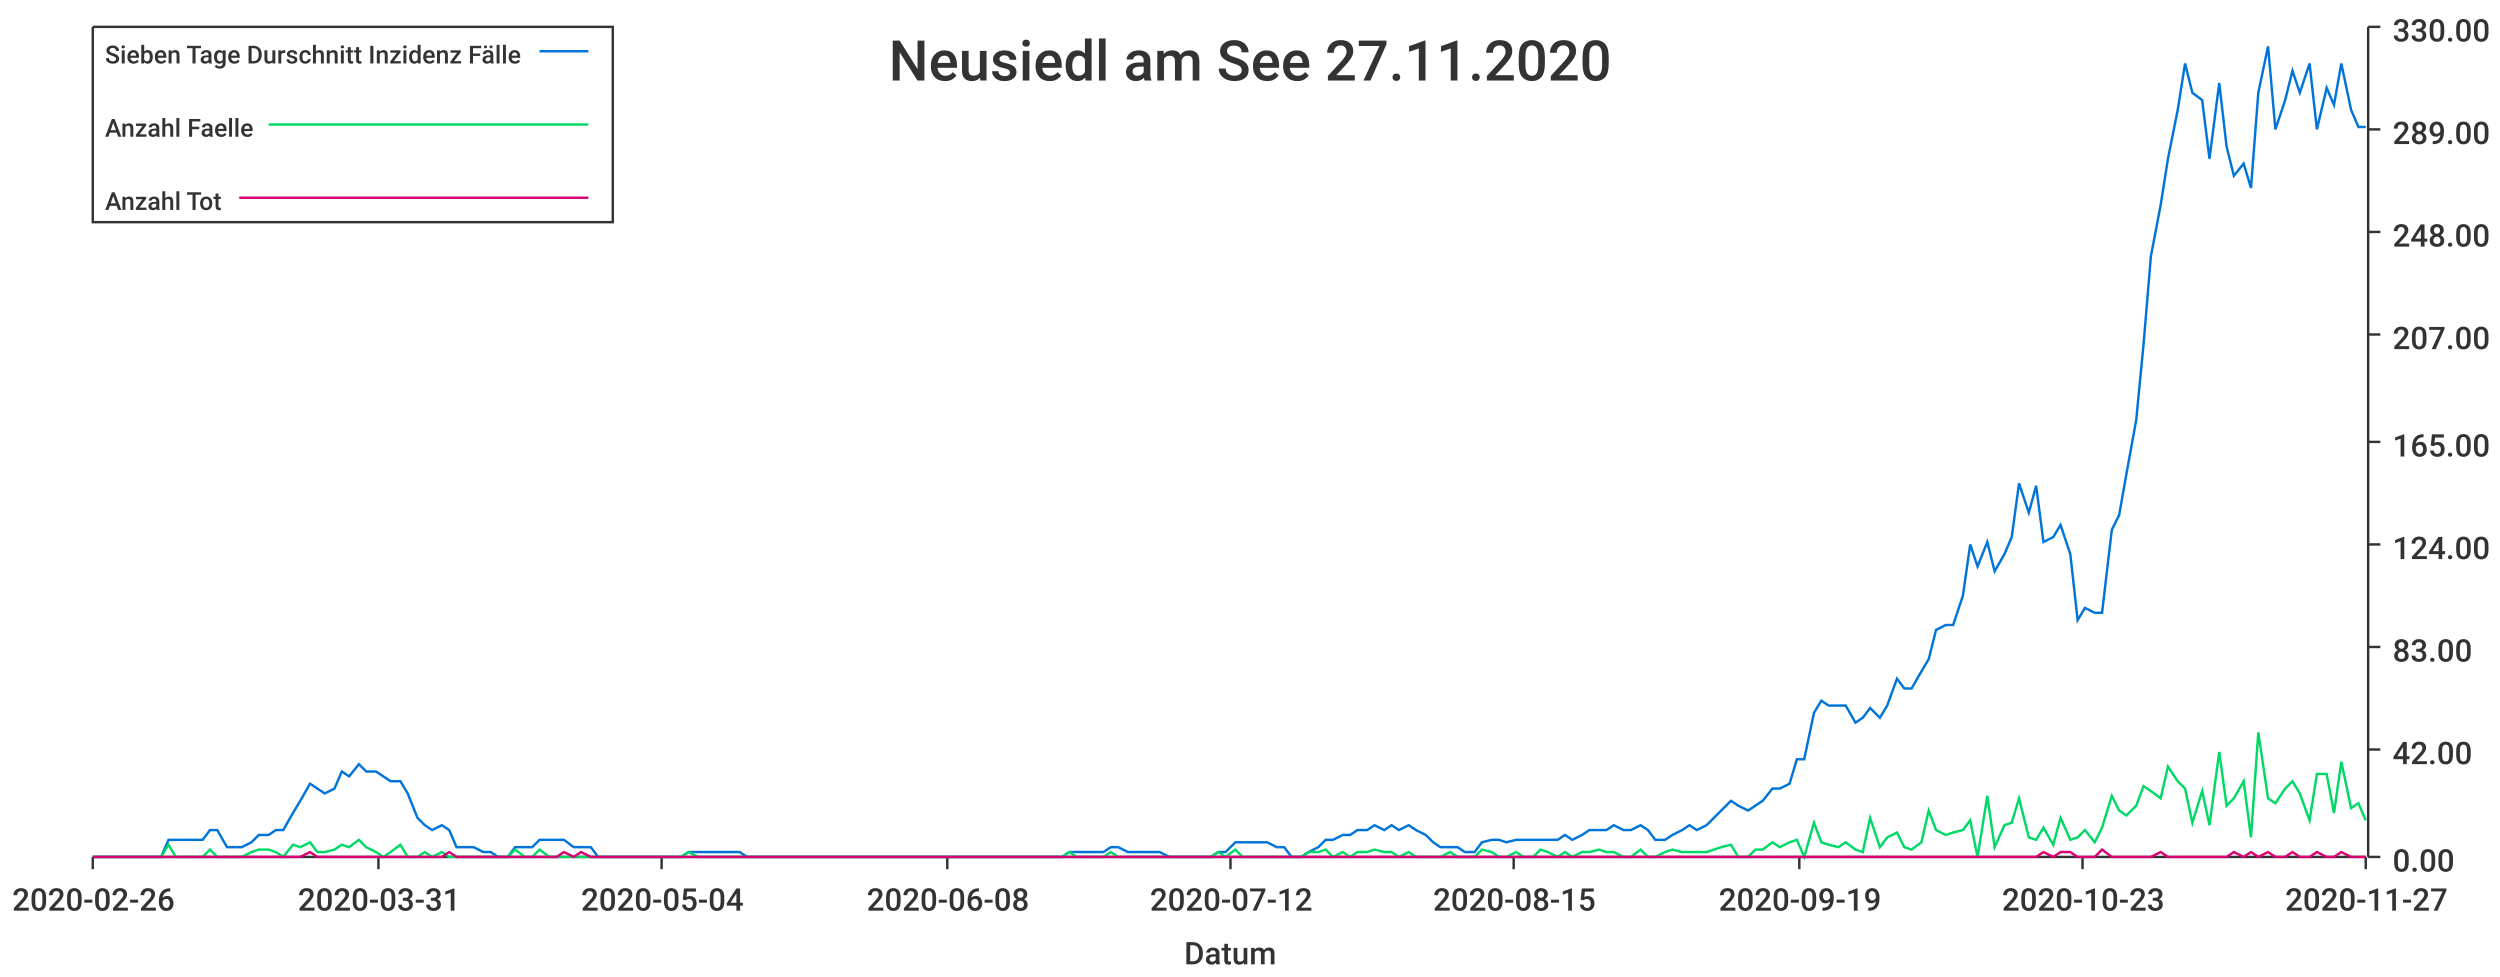
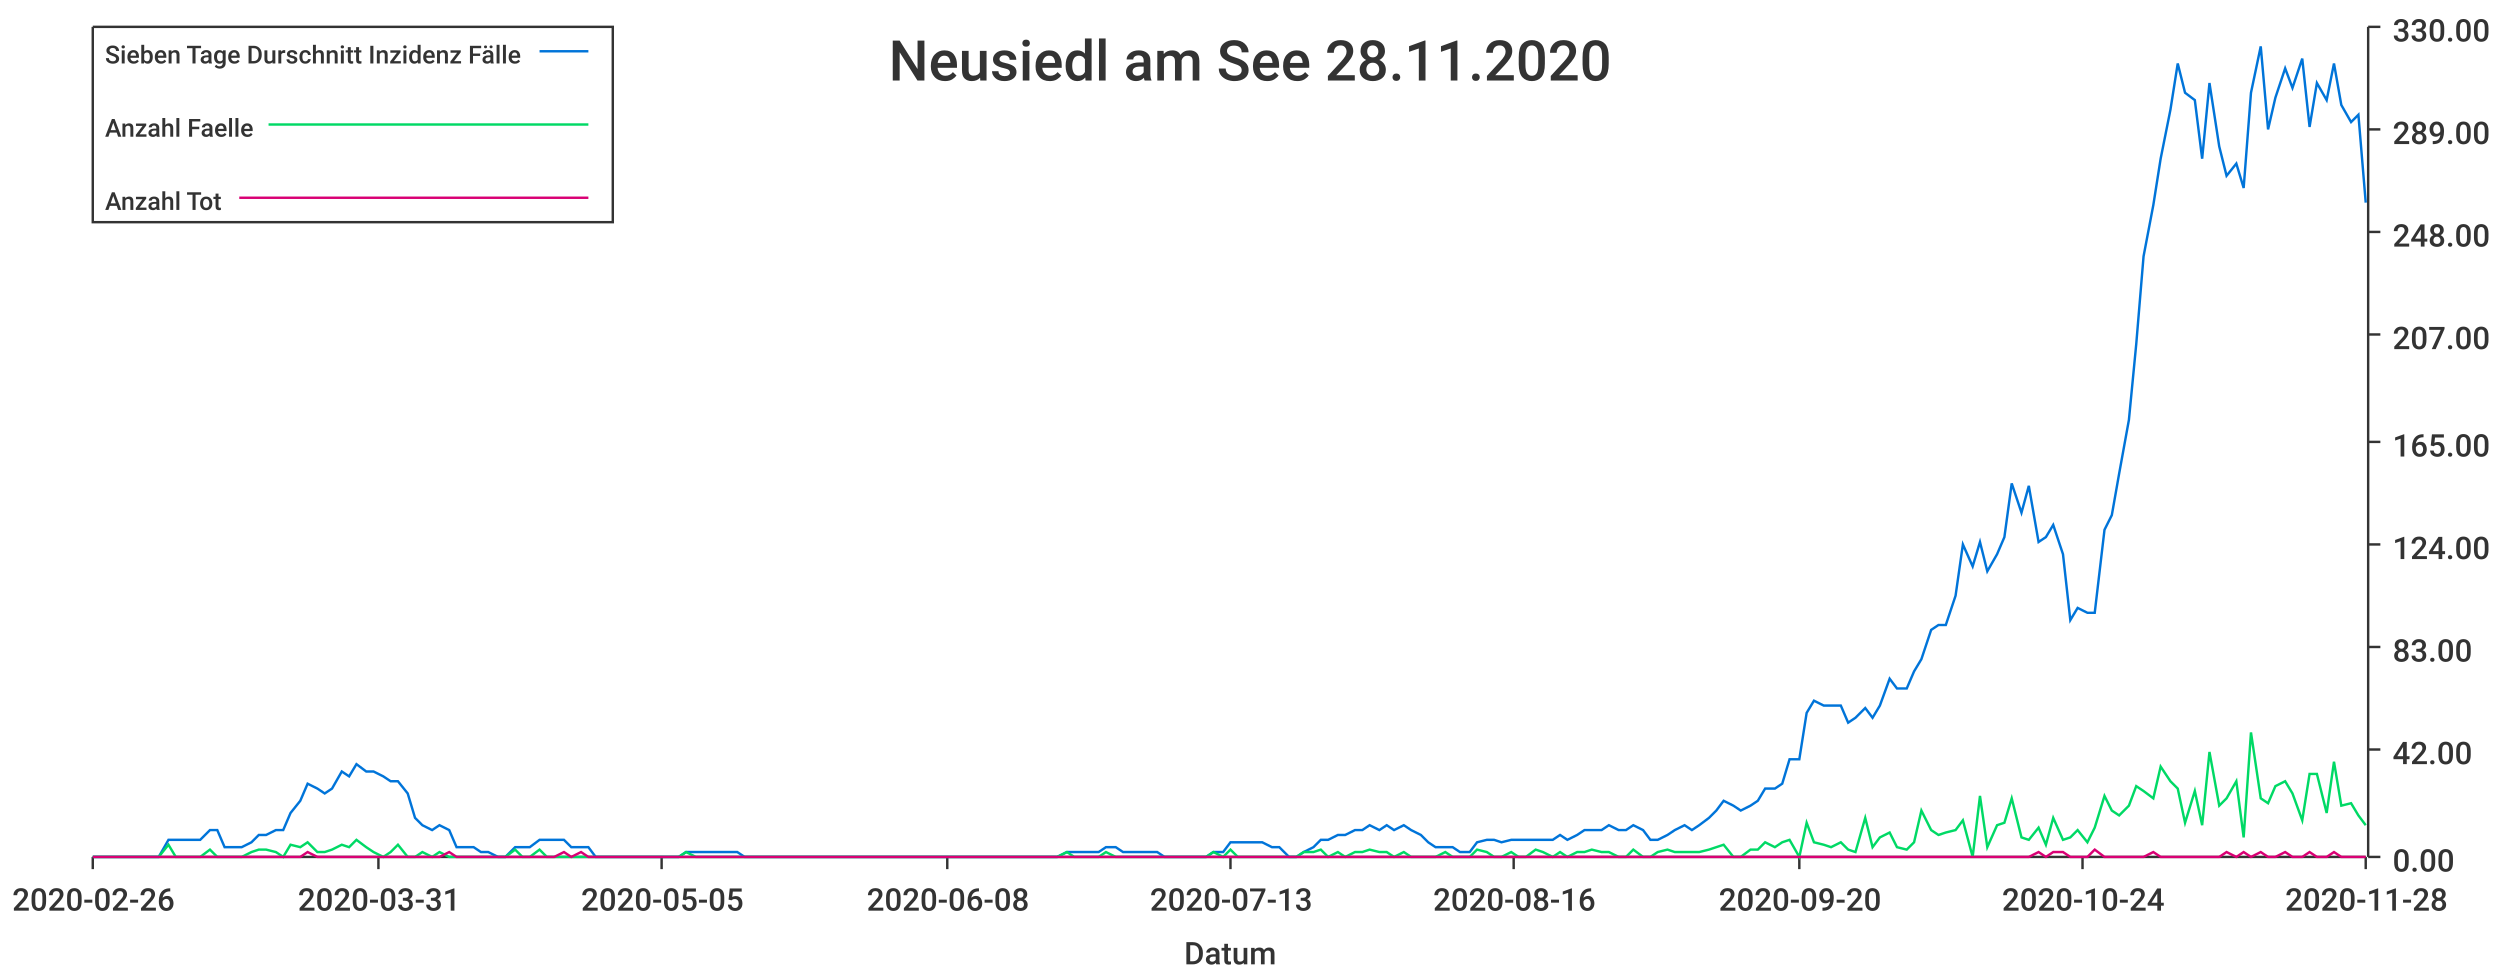
<svg xmlns="http://www.w3.org/2000/svg" width="1024" height="400">\n<path d="M 0 0 L 1024 0 L 1024 400 L 0 400 L 0 0" style="stroke-width:0;stroke:rgba(255,255,255,1.0);fill:rgba(255,255,255,1.0)" />
  <path d="M 38 11 L 969 11 L 969 351 L 38 351 L 38 11" style="stroke-width:0;stroke:rgba(255,255,255,1.0);fill:rgba(255,255,255,1.0)" />
  <path d="M 38 351 L 969 351" style="stroke-width:1;stroke:rgba(51,51,51,1.0);fill:none" />
  <path d="M 38 351 L 38 356" style="stroke-width:1;stroke:rgba(51,51,51,1.0);fill:none" />
  <text x="5" y="373" style="stroke-width:0;stroke:none;fill:rgba(51,51,51,1.0);font-size:12.8px;font-family:'Roboto Medium',sans-serif">2020-02-26</text>
  <path d="M 155 351 L 155 356" style="stroke-width:1;stroke:rgba(51,51,51,1.0);fill:none" />
  <text x="122" y="373" style="stroke-width:0;stroke:none;fill:rgba(51,51,51,1.0);font-size:12.8px;font-family:'Roboto Medium',sans-serif">2020-03-31</text>
  <path d="M 271 351 L 271 356" style="stroke-width:1;stroke:rgba(51,51,51,1.0);fill:none" />
-   <text x="238" y="373" style="stroke-width:0;stroke:none;fill:rgba(51,51,51,1.0);font-size:12.8px;font-family:'Roboto Medium',sans-serif">2020-05-04</text>
+   <text x="238" y="373" style="stroke-width:0;stroke:none;fill:rgba(51,51,51,1.0);font-size:12.8px;font-family:'Roboto Medium',sans-serif">2020-05-05</text>
  <path d="M 388 351 L 388 356" style="stroke-width:1;stroke:rgba(51,51,51,1.0);fill:none" />
  <text x="355" y="373" style="stroke-width:0;stroke:none;fill:rgba(51,51,51,1.0);font-size:12.8px;font-family:'Roboto Medium',sans-serif">2020-06-08</text>
  <path d="M 504 351 L 504 356" style="stroke-width:1;stroke:rgba(51,51,51,1.0);fill:none" />
-   <text x="471" y="373" style="stroke-width:0;stroke:none;fill:rgba(51,51,51,1.0);font-size:12.8px;font-family:'Roboto Medium',sans-serif">2020-07-12</text>
+   <text x="471" y="373" style="stroke-width:0;stroke:none;fill:rgba(51,51,51,1.0);font-size:12.8px;font-family:'Roboto Medium',sans-serif">2020-07-13</text>
  <path d="M 620 351 L 620 356" style="stroke-width:1;stroke:rgba(51,51,51,1.0);fill:none" />
-   <text x="587" y="373" style="stroke-width:0;stroke:none;fill:rgba(51,51,51,1.0);font-size:12.8px;font-family:'Roboto Medium',sans-serif">2020-08-15</text>
+   <text x="587" y="373" style="stroke-width:0;stroke:none;fill:rgba(51,51,51,1.0);font-size:12.8px;font-family:'Roboto Medium',sans-serif">2020-08-16</text>
  <path d="M 737 351 L 737 356" style="stroke-width:1;stroke:rgba(51,51,51,1.0);fill:none" />
-   <text x="704" y="373" style="stroke-width:0;stroke:none;fill:rgba(51,51,51,1.0);font-size:12.8px;font-family:'Roboto Medium',sans-serif">2020-09-19</text>
+   <text x="704" y="373" style="stroke-width:0;stroke:none;fill:rgba(51,51,51,1.0);font-size:12.8px;font-family:'Roboto Medium',sans-serif">2020-09-20</text>
  <path d="M 853 351 L 853 356" style="stroke-width:1;stroke:rgba(51,51,51,1.0);fill:none" />
-   <text x="820" y="373" style="stroke-width:0;stroke:none;fill:rgba(51,51,51,1.0);font-size:12.8px;font-family:'Roboto Medium',sans-serif">2020-10-23</text>
+   <text x="820" y="373" style="stroke-width:0;stroke:none;fill:rgba(51,51,51,1.0);font-size:12.8px;font-family:'Roboto Medium',sans-serif">2020-10-24</text>
  <path d="M 969 351 L 969 356" style="stroke-width:1;stroke:rgba(51,51,51,1.0);fill:none" />
-   <text x="936" y="373" style="stroke-width:0;stroke:none;fill:rgba(51,51,51,1.0);font-size:12.8px;font-family:'Roboto Medium',sans-serif">2020-11-27</text>
+   <text x="936" y="373" style="stroke-width:0;stroke:none;fill:rgba(51,51,51,1.0);font-size:12.8px;font-family:'Roboto Medium',sans-serif">2020-11-28</text>
  <text x="485" y="395" style="stroke-width:0;stroke:none;fill:rgba(51,51,51,1.0);font-size:12.8px;font-family:'Roboto Medium',sans-serif">Datum</text>
  <path d="M 970 351 L 970 11" style="stroke-width:1;stroke:rgba(51,51,51,1.0);fill:none" />
  <path d="M 970 351 L 975 351" style="stroke-width:1;stroke:rgba(51,51,51,1.0);fill:none" />
  <text x="980" y="357" style="stroke-width:0;stroke:none;fill:rgba(51,51,51,1.0);font-size:12.8px;font-family:'Roboto Medium',sans-serif">0.00</text>
  <path d="M 970 307 L 975 307" style="stroke-width:1;stroke:rgba(51,51,51,1.0);fill:none" />
  <text x="980" y="313" style="stroke-width:0;stroke:none;fill:rgba(51,51,51,1.0);font-size:12.8px;font-family:'Roboto Medium',sans-serif">42.00</text>
  <path d="M 970 265 L 975 265" style="stroke-width:1;stroke:rgba(51,51,51,1.0);fill:none" />
  <text x="980" y="271" style="stroke-width:0;stroke:none;fill:rgba(51,51,51,1.0);font-size:12.8px;font-family:'Roboto Medium',sans-serif">83.00</text>
  <path d="M 970 223 L 975 223" style="stroke-width:1;stroke:rgba(51,51,51,1.0);fill:none" />
  <text x="980" y="229" style="stroke-width:0;stroke:none;fill:rgba(51,51,51,1.0);font-size:12.8px;font-family:'Roboto Medium',sans-serif">124.00</text>
  <path d="M 970 181 L 975 181" style="stroke-width:1;stroke:rgba(51,51,51,1.0);fill:none" />
  <text x="980" y="187" style="stroke-width:0;stroke:none;fill:rgba(51,51,51,1.0);font-size:12.8px;font-family:'Roboto Medium',sans-serif">165.00</text>
  <path d="M 970 137 L 975 137" style="stroke-width:1;stroke:rgba(51,51,51,1.0);fill:none" />
  <text x="980" y="143" style="stroke-width:0;stroke:none;fill:rgba(51,51,51,1.0);font-size:12.8px;font-family:'Roboto Medium',sans-serif">207.00</text>
  <path d="M 970 95 L 975 95" style="stroke-width:1;stroke:rgba(51,51,51,1.0);fill:none" />
  <text x="980" y="101" style="stroke-width:0;stroke:none;fill:rgba(51,51,51,1.0);font-size:12.8px;font-family:'Roboto Medium',sans-serif">248.00</text>
  <path d="M 970 53 L 975 53" style="stroke-width:1;stroke:rgba(51,51,51,1.0);fill:none" />
  <text x="980" y="59" style="stroke-width:0;stroke:none;fill:rgba(51,51,51,1.0);font-size:12.8px;font-family:'Roboto Medium',sans-serif">289.00</text>
  <path d="M 970 11 L 975 11" style="stroke-width:1;stroke:rgba(51,51,51,1.0);fill:none" />
  <text x="980" y="17" style="stroke-width:0;stroke:none;fill:rgba(51,51,51,1.0);font-size:12.8px;font-family:'Roboto Medium',sans-serif">330.00</text>
-   <path d="M 38 351 L 42 351 L 45 351 L 49 351 L 52 351 L 55 351 L 59 351 L 62 351 L 66 351 L 69 344 L 72 344 L 76 344 L 79 344 L 83 344 L 86 340 L 89 340 L 93 347 L 96 347 L 99 347 L 103 345 L 106 342 L 110 342 L 113 340 L 116 340 L 120 333 L 123 328 L 127 321 L 130 323 L 133 325 L 137 323 L 140 316 L 143 318 L 147 313 L 150 316 L 154 316 L 157 318 L 160 320 L 164 320 L 167 325 L 171 335 L 174 338 L 177 340 L 181 338 L 184 340 L 187 347 L 191 347 L 194 347 L 198 349 L 201 349 L 204 351 L 208 351 L 211 347 L 215 347 L 218 347 L 221 344 L 225 344 L 228 344 L 231 344 L 235 347 L 238 347 L 242 347 L 245 351 L 248 351 L 252 351 L 255 351 L 259 351 L 262 351 L 265 351 L 269 351 L 272 351 L 275 351 L 279 351 L 282 349 L 286 349 L 289 349 L 292 349 L 296 349 L 299 349 L 303 349 L 306 351 L 309 351 L 313 351 L 316 351 L 319 351 L 323 351 L 326 351 L 330 351 L 333 351 L 336 351 L 340 351 L 343 351 L 347 351 L 350 351 L 353 351 L 357 351 L 360 351 L 364 351 L 367 351 L 370 351 L 374 351 L 377 351 L 380 351 L 384 351 L 387 351 L 391 351 L 394 351 L 397 351 L 401 351 L 404 351 L 408 351 L 411 351 L 414 351 L 418 351 L 421 351 L 424 351 L 428 351 L 431 351 L 435 351 L 438 349 L 441 349 L 445 349 L 448 349 L 452 349 L 455 347 L 458 347 L 462 349 L 465 349 L 468 349 L 472 349 L 475 349 L 479 351 L 482 351 L 485 351 L 489 351 L 492 351 L 496 351 L 499 349 L 502 349 L 506 345 L 509 345 L 512 345 L 516 345 L 519 345 L 523 347 L 526 347 L 529 351 L 533 351 L 536 349 L 540 347 L 543 344 L 546 344 L 550 342 L 553 342 L 556 340 L 560 340 L 563 338 L 567 340 L 570 338 L 573 340 L 577 338 L 580 340 L 584 342 L 587 345 L 590 347 L 594 347 L 597 347 L 600 349 L 604 349 L 607 345 L 611 344 L 614 344 L 617 345 L 621 344 L 624 344 L 628 344 L 631 344 L 634 344 L 638 344 L 641 342 L 644 344 L 648 342 L 651 340 L 655 340 L 658 340 L 661 338 L 665 340 L 668 340 L 672 338 L 675 340 L 678 344 L 682 344 L 685 342 L 689 340 L 692 338 L 695 340 L 699 338 L 702 335 L 705 332 L 709 328 L 712 330 L 716 332 L 719 330 L 722 328 L 726 323 L 729 323 L 733 321 L 736 311 L 739 311 L 743 292 L 746 287 L 749 289 L 753 289 L 756 289 L 760 296 L 763 294 L 766 290 L 770 294 L 773 289 L 777 278 L 780 282 L 783 282 L 787 275 L 790 270 L 793 258 L 797 256 L 800 256 L 804 244 L 807 223 L 810 232 L 814 222 L 817 234 L 821 227 L 824 220 L 827 198 L 831 210 L 834 199 L 837 222 L 841 220 L 844 215 L 848 227 L 851 254 L 854 249 L 858 251 L 861 251 L 865 217 L 868 211 L 871 194 L 875 172 L 878 141 L 881 105 L 885 84 L 888 65 L 892 45 L 895 26 L 898 38 L 902 41 L 905 65 L 909 34 L 912 60 L 915 72 L 919 67 L 922 77 L 925 38 L 929 19 L 932 53 L 936 41 L 939 29 L 942 38 L 946 26 L 949 53 L 953 36 L 956 43 L 959 26 L 963 45 L 966 52 L 969 52" style="stroke-width:1;stroke:rgba(0,116,217,1.0);fill:none" />
-   <path d="M 38 351 L 42 351 L 45 351 L 49 351 L 52 351 L 55 351 L 59 351 L 62 351 L 66 351 L 69 346 L 72 351 L 76 351 L 79 351 L 83 351 L 86 348 L 89 351 L 93 351 L 96 351 L 99 351 L 103 349 L 106 348 L 110 348 L 113 349 L 116 351 L 120 346 L 123 347 L 127 345 L 130 349 L 133 349 L 137 348 L 140 346 L 143 347 L 147 344 L 150 347 L 154 349 L 157 351 L 160 349 L 164 346 L 167 351 L 171 351 L 174 349 L 177 351 L 181 349 L 184 351 L 187 351 L 191 351 L 194 351 L 198 351 L 201 351 L 204 351 L 208 351 L 211 348 L 215 351 L 218 351 L 221 348 L 225 351 L 228 351 L 231 351 L 235 351 L 238 351 L 242 351 L 245 351 L 248 351 L 252 351 L 255 351 L 259 351 L 262 351 L 265 351 L 269 351 L 272 351 L 275 351 L 279 351 L 282 349 L 286 351 L 289 351 L 292 351 L 296 351 L 299 351 L 303 351 L 306 351 L 309 351 L 313 351 L 316 351 L 319 351 L 323 351 L 326 351 L 330 351 L 333 351 L 336 351 L 340 351 L 343 351 L 347 351 L 350 351 L 353 351 L 357 351 L 360 351 L 364 351 L 367 351 L 370 351 L 374 351 L 377 351 L 380 351 L 384 351 L 387 351 L 391 351 L 394 351 L 397 351 L 401 351 L 404 351 L 408 351 L 411 351 L 414 351 L 418 351 L 421 351 L 424 351 L 428 351 L 431 351 L 435 351 L 438 349 L 441 351 L 445 351 L 448 351 L 452 351 L 455 349 L 458 351 L 462 351 L 465 351 L 468 351 L 472 351 L 475 351 L 479 351 L 482 351 L 485 351 L 489 351 L 492 351 L 496 351 L 499 349 L 502 351 L 506 348 L 509 351 L 512 351 L 516 351 L 519 351 L 523 351 L 526 351 L 529 351 L 533 351 L 536 349 L 540 349 L 543 348 L 546 351 L 550 349 L 553 351 L 556 349 L 560 349 L 563 348 L 567 349 L 570 349 L 573 351 L 577 349 L 580 351 L 584 351 L 587 351 L 590 351 L 594 349 L 597 351 L 600 351 L 604 351 L 607 348 L 611 349 L 614 351 L 617 351 L 621 349 L 624 351 L 628 351 L 631 348 L 634 349 L 638 351 L 641 349 L 644 351 L 648 349 L 651 349 L 655 348 L 658 349 L 661 349 L 665 351 L 668 351 L 672 348 L 675 351 L 678 351 L 682 349 L 685 348 L 689 349 L 692 349 L 695 349 L 699 349 L 702 348 L 705 347 L 709 346 L 712 351 L 716 351 L 719 348 L 722 348 L 726 345 L 729 347 L 733 345 L 736 344 L 739 351 L 743 337 L 746 345 L 749 346 L 753 347 L 756 345 L 760 348 L 763 349 L 766 335 L 770 347 L 773 343 L 777 341 L 780 347 L 783 348 L 787 345 L 790 332 L 793 340 L 797 342 L 800 341 L 804 340 L 807 336 L 810 351 L 814 326 L 817 347 L 821 338 L 824 337 L 827 327 L 831 343 L 834 344 L 837 339 L 841 346 L 844 335 L 848 344 L 851 343 L 854 340 L 858 345 L 861 339 L 865 326 L 868 332 L 871 334 L 875 330 L 878 322 L 881 324 L 885 327 L 888 314 L 892 320 L 895 323 L 898 337 L 902 324 L 905 338 L 909 308 L 912 330 L 915 327 L 919 320 L 922 343 L 925 300 L 929 327 L 932 329 L 936 323 L 939 320 L 942 325 L 946 336 L 949 317 L 953 317 L 956 333 L 959 312 L 963 331 L 966 329 L 969 336" style="stroke-width:1;stroke:rgba(0,217,101,1.0);fill:none" />
-   <path d="M 38 351 L 42 351 L 45 351 L 49 351 L 52 351 L 55 351 L 59 351 L 62 351 L 66 351 L 69 351 L 72 351 L 76 351 L 79 351 L 83 351 L 86 351 L 89 351 L 93 351 L 96 351 L 99 351 L 103 351 L 106 351 L 110 351 L 113 351 L 116 351 L 120 351 L 123 351 L 127 349 L 130 351 L 133 351 L 137 351 L 140 351 L 143 351 L 147 351 L 150 351 L 154 351 L 157 351 L 160 351 L 164 351 L 167 351 L 171 351 L 174 351 L 177 351 L 181 351 L 184 349 L 187 351 L 191 351 L 194 351 L 198 351 L 201 351 L 204 351 L 208 351 L 211 351 L 215 351 L 218 351 L 221 351 L 225 351 L 228 351 L 231 349 L 235 351 L 238 349 L 242 351 L 245 351 L 248 351 L 252 351 L 255 351 L 259 351 L 262 351 L 265 351 L 269 351 L 272 351 L 275 351 L 279 351 L 282 351 L 286 351 L 289 351 L 292 351 L 296 351 L 299 351 L 303 351 L 306 351 L 309 351 L 313 351 L 316 351 L 319 351 L 323 351 L 326 351 L 330 351 L 333 351 L 336 351 L 340 351 L 343 351 L 347 351 L 350 351 L 353 351 L 357 351 L 360 351 L 364 351 L 367 351 L 370 351 L 374 351 L 377 351 L 380 351 L 384 351 L 387 351 L 391 351 L 394 351 L 397 351 L 401 351 L 404 351 L 408 351 L 411 351 L 414 351 L 418 351 L 421 351 L 424 351 L 428 351 L 431 351 L 435 351 L 438 351 L 441 351 L 445 351 L 448 351 L 452 351 L 455 351 L 458 351 L 462 351 L 465 351 L 468 351 L 472 351 L 475 351 L 479 351 L 482 351 L 485 351 L 489 351 L 492 351 L 496 351 L 499 351 L 502 351 L 506 351 L 509 351 L 512 351 L 516 351 L 519 351 L 523 351 L 526 351 L 529 351 L 533 351 L 536 351 L 540 351 L 543 351 L 546 351 L 550 351 L 553 351 L 556 351 L 560 351 L 563 351 L 567 351 L 570 351 L 573 351 L 577 351 L 580 351 L 584 351 L 587 351 L 590 351 L 594 351 L 597 351 L 600 351 L 604 351 L 607 351 L 611 351 L 614 351 L 617 351 L 621 351 L 624 351 L 628 351 L 631 351 L 634 351 L 638 351 L 641 351 L 644 351 L 648 351 L 651 351 L 655 351 L 658 351 L 661 351 L 665 351 L 668 351 L 672 351 L 675 351 L 678 351 L 682 351 L 685 351 L 689 351 L 692 351 L 695 351 L 699 351 L 702 351 L 705 351 L 709 351 L 712 351 L 716 351 L 719 351 L 722 351 L 726 351 L 729 351 L 733 351 L 736 351 L 739 351 L 743 351 L 746 351 L 749 351 L 753 351 L 756 351 L 760 351 L 763 351 L 766 351 L 770 351 L 773 351 L 777 351 L 780 351 L 783 351 L 787 351 L 790 351 L 793 351 L 797 351 L 800 351 L 804 351 L 807 351 L 810 351 L 814 351 L 817 351 L 821 351 L 824 351 L 827 351 L 831 351 L 834 351 L 837 349 L 841 351 L 844 349 L 848 349 L 851 351 L 854 351 L 858 351 L 861 348 L 865 351 L 868 351 L 871 351 L 875 351 L 878 351 L 881 351 L 885 349 L 888 351 L 892 351 L 895 351 L 898 351 L 902 351 L 905 351 L 909 351 L 912 351 L 915 349 L 919 351 L 922 349 L 925 351 L 929 349 L 932 351 L 936 351 L 939 349 L 942 351 L 946 351 L 949 349 L 953 351 L 956 351 L 959 349 L 963 351 L 966 351 L 969 351" style="stroke-width:1;stroke:rgba(217,0,116,1.0);fill:none" />
-   <text x="364" y="33" style="stroke-width:0;stroke:none;fill:rgba(51,51,51,1.0);font-size:23.0px;font-family:'Roboto Medium',sans-serif">Neusiedl am See 27.11.2020</text>
+   <path d="M 38 351 L 42 351 L 45 351 L 49 351 L 52 351 L 55 351 L 59 351 L 62 351 L 65 351 L 69 344 L 72 344 L 76 344 L 79 344 L 82 344 L 86 340 L 89 340 L 92 347 L 96 347 L 99 347 L 103 345 L 106 342 L 109 342 L 113 340 L 116 340 L 119 333 L 123 328 L 126 321 L 130 323 L 133 325 L 136 323 L 140 316 L 143 318 L 146 313 L 150 316 L 153 316 L 157 318 L 160 320 L 163 320 L 167 325 L 170 335 L 173 338 L 177 340 L 180 338 L 184 340 L 187 347 L 190 347 L 194 347 L 197 349 L 200 349 L 204 351 L 207 351 L 211 347 L 214 347 L 217 347 L 221 344 L 224 344 L 227 344 L 231 344 L 234 347 L 238 347 L 241 347 L 244 351 L 248 351 L 251 351 L 254 351 L 258 351 L 261 351 L 265 351 L 268 351 L 271 351 L 275 351 L 278 351 L 281 349 L 285 349 L 288 349 L 291 349 L 295 349 L 298 349 L 302 349 L 305 351 L 308 351 L 312 351 L 315 351 L 318 351 L 322 351 L 325 351 L 329 351 L 332 351 L 335 351 L 339 351 L 342 351 L 345 351 L 349 351 L 352 351 L 356 351 L 359 351 L 362 351 L 366 351 L 369 351 L 372 351 L 376 351 L 379 351 L 383 351 L 386 351 L 389 351 L 393 351 L 396 351 L 399 351 L 403 351 L 406 351 L 410 351 L 413 351 L 416 351 L 420 351 L 423 351 L 426 351 L 430 351 L 433 351 L 437 349 L 440 349 L 443 349 L 447 349 L 450 349 L 453 347 L 457 347 L 460 349 L 464 349 L 467 349 L 470 349 L 474 349 L 477 351 L 480 351 L 484 351 L 487 351 L 491 351 L 494 351 L 497 349 L 501 349 L 504 345 L 507 345 L 511 345 L 514 345 L 517 345 L 521 347 L 524 347 L 528 351 L 531 351 L 534 349 L 538 347 L 541 344 L 544 344 L 548 342 L 551 342 L 555 340 L 558 340 L 561 338 L 565 340 L 568 338 L 571 340 L 575 338 L 578 340 L 582 342 L 585 345 L 588 347 L 592 347 L 595 347 L 598 349 L 602 349 L 605 345 L 609 344 L 612 344 L 615 345 L 619 344 L 622 344 L 625 344 L 629 344 L 632 344 L 636 344 L 639 342 L 642 344 L 646 342 L 649 340 L 652 340 L 656 340 L 659 338 L 663 340 L 666 340 L 669 338 L 673 340 L 676 344 L 679 344 L 683 342 L 686 340 L 690 338 L 693 340 L 696 338 L 700 335 L 703 332 L 706 328 L 710 330 L 713 332 L 717 330 L 720 328 L 723 323 L 727 323 L 730 321 L 733 311 L 737 311 L 740 292 L 743 287 L 747 289 L 750 289 L 754 289 L 757 296 L 760 294 L 764 290 L 767 294 L 770 289 L 774 278 L 777 282 L 781 282 L 784 275 L 787 270 L 791 258 L 794 256 L 797 256 L 801 244 L 804 223 L 808 232 L 811 222 L 814 234 L 818 227 L 821 220 L 824 198 L 828 210 L 831 199 L 835 222 L 838 220 L 841 215 L 845 227 L 848 254 L 851 249 L 855 251 L 858 251 L 862 217 L 865 211 L 868 194 L 872 172 L 875 141 L 878 105 L 882 84 L 885 65 L 889 45 L 892 26 L 895 38 L 899 41 L 902 65 L 905 34 L 909 60 L 912 72 L 916 67 L 919 77 L 922 38 L 926 19 L 929 53 L 932 40 L 936 28 L 939 36 L 943 24 L 946 52 L 949 34 L 953 41 L 956 26 L 959 43 L 963 50 L 966 47 L 969 83" style="stroke-width:1;stroke:rgba(0,116,217,1.0);fill:none" />
+   <path d="M 38 351 L 42 351 L 45 351 L 49 351 L 52 351 L 55 351 L 59 351 L 62 351 L 65 351 L 69 346 L 72 351 L 76 351 L 79 351 L 82 351 L 86 348 L 89 351 L 92 351 L 96 351 L 99 351 L 103 349 L 106 348 L 109 348 L 113 349 L 116 351 L 119 346 L 123 347 L 126 345 L 130 349 L 133 349 L 136 348 L 140 346 L 143 347 L 146 344 L 150 347 L 153 349 L 157 351 L 160 349 L 163 346 L 167 351 L 170 351 L 173 349 L 177 351 L 180 349 L 184 351 L 187 351 L 190 351 L 194 351 L 197 351 L 200 351 L 204 351 L 207 351 L 211 348 L 214 351 L 217 351 L 221 348 L 224 351 L 227 351 L 231 351 L 234 351 L 238 351 L 241 351 L 244 351 L 248 351 L 251 351 L 254 351 L 258 351 L 261 351 L 265 351 L 268 351 L 271 351 L 275 351 L 278 351 L 281 349 L 285 351 L 288 351 L 291 351 L 295 351 L 298 351 L 302 351 L 305 351 L 308 351 L 312 351 L 315 351 L 318 351 L 322 351 L 325 351 L 329 351 L 332 351 L 335 351 L 339 351 L 342 351 L 345 351 L 349 351 L 352 351 L 356 351 L 359 351 L 362 351 L 366 351 L 369 351 L 372 351 L 376 351 L 379 351 L 383 351 L 386 351 L 389 351 L 393 351 L 396 351 L 399 351 L 403 351 L 406 351 L 410 351 L 413 351 L 416 351 L 420 351 L 423 351 L 426 351 L 430 351 L 433 351 L 437 349 L 440 351 L 443 351 L 447 351 L 450 351 L 453 349 L 457 351 L 460 351 L 464 351 L 467 351 L 470 351 L 474 351 L 477 351 L 480 351 L 484 351 L 487 351 L 491 351 L 494 351 L 497 349 L 501 351 L 504 348 L 507 351 L 511 351 L 514 351 L 517 351 L 521 351 L 524 351 L 528 351 L 531 351 L 534 349 L 538 349 L 541 348 L 544 351 L 548 349 L 551 351 L 555 349 L 558 349 L 561 348 L 565 349 L 568 349 L 571 351 L 575 349 L 578 351 L 582 351 L 585 351 L 588 351 L 592 349 L 595 351 L 598 351 L 602 351 L 605 348 L 609 349 L 612 351 L 615 351 L 619 349 L 622 351 L 625 351 L 629 348 L 632 349 L 636 351 L 639 349 L 642 351 L 646 349 L 649 349 L 652 348 L 656 349 L 659 349 L 663 351 L 666 351 L 669 348 L 673 351 L 676 351 L 679 349 L 683 348 L 686 349 L 690 349 L 693 349 L 696 349 L 700 348 L 703 347 L 706 346 L 710 351 L 713 351 L 717 348 L 720 348 L 723 345 L 727 347 L 730 345 L 733 344 L 737 351 L 740 337 L 743 345 L 747 346 L 750 347 L 754 345 L 757 348 L 760 349 L 764 335 L 767 347 L 770 343 L 774 341 L 777 347 L 781 348 L 784 345 L 787 332 L 791 340 L 794 342 L 797 341 L 801 340 L 804 336 L 808 351 L 811 326 L 814 347 L 818 338 L 821 337 L 824 327 L 828 343 L 831 344 L 835 339 L 838 346 L 841 335 L 845 344 L 848 343 L 851 340 L 855 345 L 858 339 L 862 326 L 865 332 L 868 334 L 872 330 L 875 322 L 878 324 L 882 327 L 885 314 L 889 320 L 892 323 L 895 337 L 899 324 L 902 338 L 905 308 L 909 330 L 912 327 L 916 320 L 919 343 L 922 300 L 926 327 L 929 329 L 932 322 L 936 320 L 939 325 L 943 336 L 946 317 L 949 317 L 953 333 L 956 312 L 959 330 L 963 329 L 966 334 L 969 338" style="stroke-width:1;stroke:rgba(0,217,101,1.0);fill:none" />
+   <path d="M 38 351 L 42 351 L 45 351 L 49 351 L 52 351 L 55 351 L 59 351 L 62 351 L 65 351 L 69 351 L 72 351 L 76 351 L 79 351 L 82 351 L 86 351 L 89 351 L 92 351 L 96 351 L 99 351 L 103 351 L 106 351 L 109 351 L 113 351 L 116 351 L 119 351 L 123 351 L 126 349 L 130 351 L 133 351 L 136 351 L 140 351 L 143 351 L 146 351 L 150 351 L 153 351 L 157 351 L 160 351 L 163 351 L 167 351 L 170 351 L 173 351 L 177 351 L 180 351 L 184 349 L 187 351 L 190 351 L 194 351 L 197 351 L 200 351 L 204 351 L 207 351 L 211 351 L 214 351 L 217 351 L 221 351 L 224 351 L 227 351 L 231 349 L 234 351 L 238 349 L 241 351 L 244 351 L 248 351 L 251 351 L 254 351 L 258 351 L 261 351 L 265 351 L 268 351 L 271 351 L 275 351 L 278 351 L 281 351 L 285 351 L 288 351 L 291 351 L 295 351 L 298 351 L 302 351 L 305 351 L 308 351 L 312 351 L 315 351 L 318 351 L 322 351 L 325 351 L 329 351 L 332 351 L 335 351 L 339 351 L 342 351 L 345 351 L 349 351 L 352 351 L 356 351 L 359 351 L 362 351 L 366 351 L 369 351 L 372 351 L 376 351 L 379 351 L 383 351 L 386 351 L 389 351 L 393 351 L 396 351 L 399 351 L 403 351 L 406 351 L 410 351 L 413 351 L 416 351 L 420 351 L 423 351 L 426 351 L 430 351 L 433 351 L 437 351 L 440 351 L 443 351 L 447 351 L 450 351 L 453 351 L 457 351 L 460 351 L 464 351 L 467 351 L 470 351 L 474 351 L 477 351 L 480 351 L 484 351 L 487 351 L 491 351 L 494 351 L 497 351 L 501 351 L 504 351 L 507 351 L 511 351 L 514 351 L 517 351 L 521 351 L 524 351 L 528 351 L 531 351 L 534 351 L 538 351 L 541 351 L 544 351 L 548 351 L 551 351 L 555 351 L 558 351 L 561 351 L 565 351 L 568 351 L 571 351 L 575 351 L 578 351 L 582 351 L 585 351 L 588 351 L 592 351 L 595 351 L 598 351 L 602 351 L 605 351 L 609 351 L 612 351 L 615 351 L 619 351 L 622 351 L 625 351 L 629 351 L 632 351 L 636 351 L 639 351 L 642 351 L 646 351 L 649 351 L 652 351 L 656 351 L 659 351 L 663 351 L 666 351 L 669 351 L 673 351 L 676 351 L 679 351 L 683 351 L 686 351 L 690 351 L 693 351 L 696 351 L 700 351 L 703 351 L 706 351 L 710 351 L 713 351 L 717 351 L 720 351 L 723 351 L 727 351 L 730 351 L 733 351 L 737 351 L 740 351 L 743 351 L 747 351 L 750 351 L 754 351 L 757 351 L 760 351 L 764 351 L 767 351 L 770 351 L 774 351 L 777 351 L 781 351 L 784 351 L 787 351 L 791 351 L 794 351 L 797 351 L 801 351 L 804 351 L 808 351 L 811 351 L 814 351 L 818 351 L 821 351 L 824 351 L 828 351 L 831 351 L 835 349 L 838 351 L 841 349 L 845 349 L 848 351 L 851 351 L 855 351 L 858 348 L 862 351 L 865 351 L 868 351 L 872 351 L 875 351 L 878 351 L 882 349 L 885 351 L 889 351 L 892 351 L 895 351 L 899 351 L 902 351 L 905 351 L 909 351 L 912 349 L 916 351 L 919 349 L 922 351 L 926 349 L 929 351 L 932 351 L 936 349 L 939 351 L 943 351 L 946 349 L 949 351 L 953 351 L 956 349 L 959 351 L 963 351 L 966 351 L 969 351" style="stroke-width:1;stroke:rgba(217,0,116,1.0);fill:none" />
+   <text x="364" y="33" style="stroke-width:0;stroke:none;fill:rgba(51,51,51,1.0);font-size:23.0px;font-family:'Roboto Medium',sans-serif">Neusiedl am See 28.11.2020</text>
  <path d="M 38 11 L 251 11 L 251 91 L 38 91 L 38 11" style="stroke-width:1;stroke:rgba(51,51,51,1.0);fill:rgba(255,255,255,1.0)" />
  <text x="43" y="26" style="stroke-width:0;stroke:none;fill:rgba(51,51,51,1.0);font-size:10.2px;font-family:'Roboto Medium',sans-serif">Sieben Tage Durschnitt Inzidenz Fälle</text>
  <path d="M 221 21 L 241 21" style="stroke-width:1;stroke:rgba(0,116,217,1.0);fill:none" />
  <text x="43" y="56" style="stroke-width:0;stroke:none;fill:rgba(51,51,51,1.0);font-size:10.2px;font-family:'Roboto Medium',sans-serif">Anzahl Faelle</text>
  <path d="M 110 51 L 241 51" style="stroke-width:1;stroke:rgba(0,217,101,1.0);fill:none" />
  <text x="43" y="86" style="stroke-width:0;stroke:none;fill:rgba(51,51,51,1.0);font-size:10.2px;font-family:'Roboto Medium',sans-serif">Anzahl Tot</text>
  <path d="M 98 81 L 241 81" style="stroke-width:1;stroke:rgba(217,0,116,1.0);fill:none" />
</svg>
